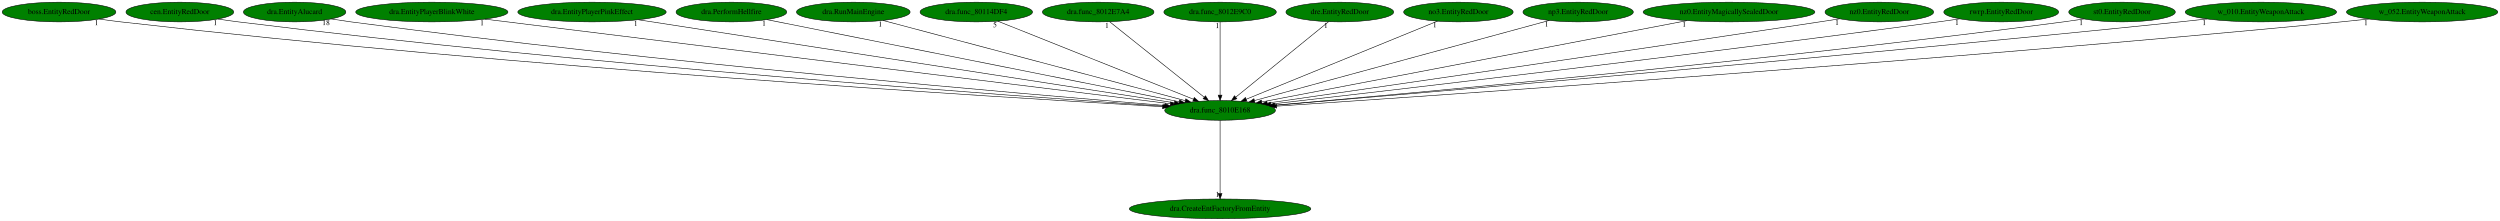
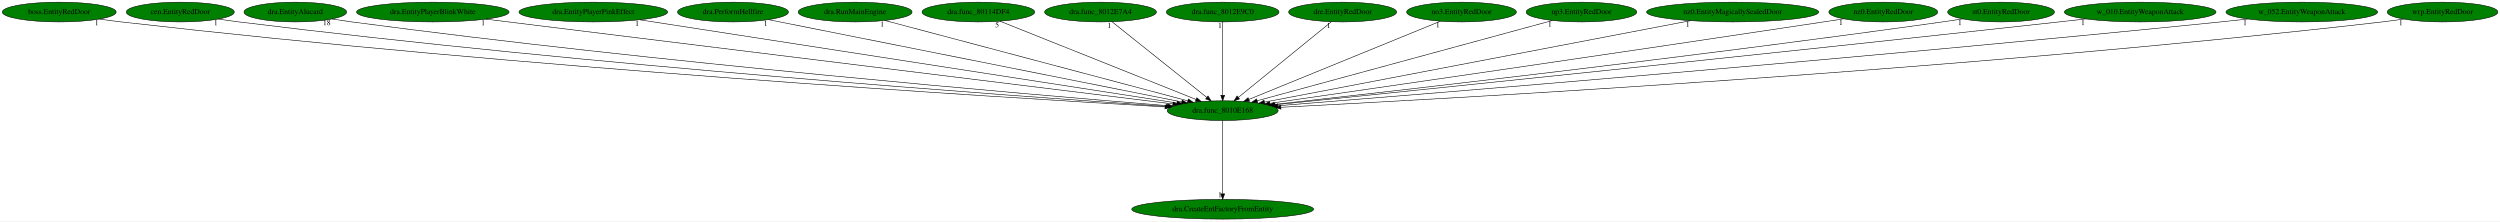
- <svg xmlns="http://www.w3.org/2000/svg" xmlns:xlink="http://www.w3.org/1999/xlink" width="4573pt" height="404pt" viewBox="0.00 0.00 4573.43 404.00">
+ <svg xmlns="http://www.w3.org/2000/svg" xmlns:xlink="http://www.w3.org/1999/xlink" width="4564pt" height="404pt" viewBox="0.00 0.00 4563.73 404.00">
  <g id="graph0" class="graph" transform="scale(1 1) rotate(0) translate(4 400)">
-     <polygon fill="white" stroke="transparent" points="-4,4 -4,-400 4569.43,-400 4569.43,4 -4,4" />
+     <polygon fill="white" stroke="transparent" points="-4,4 -4,-400 4559.73,-400 4559.73,4 -4,4" />
    <g id="node1" class="node">
      <ellipse fill="green" stroke="black" cx="2227.99" cy="-198" rx="101.28" ry="18" />
      <text text-anchor="middle" x="2227.99" y="-194.3" font-family="Times,serif" font-size="14.00">dra.func_8010E168</text>
    </g>
    <g id="node2" class="node">
      <g id="a_node2">
        <a xlink:href="dra.CreateEntFactoryFromEntity.svg" xlink:title="dra.CreateEntFactoryFromEntity">
          <ellipse fill="green" stroke="black" cx="2227.99" cy="-18" rx="165.97" ry="18" />
          <text text-anchor="middle" x="2227.99" y="-14.3" font-family="Times,serif" font-size="14.00">dra.CreateEntFactoryFromEntity</text>
        </a>
      </g>
    </g>
    <g id="edge1" class="edge">
      <path fill="none" stroke="black" d="M2227.99,-179.93C2227.99,-148.97 2227.99,-83.3 2227.99,-46.13" />
      <polygon fill="black" stroke="black" points="2231.49,-46.02 2227.99,-36.02 2224.49,-46.02 2231.49,-46.02" />
      <text text-anchor="middle" x="2222.99" y="-39.82" font-family="Times,serif" font-size="14.00">1</text>
    </g>
    <g id="node3" class="node">
      <g id="a_node3">
        <a xlink:href="boss.EntityRedDoor.svg" xlink:title="boss.EntityRedDoor">
          <ellipse fill="green" stroke="black" cx="103.99" cy="-378" rx="103.98" ry="18" />
          <text text-anchor="middle" x="103.99" y="-374.3" font-family="Times,serif" font-size="14.00">boss.EntityRedDoor</text>
        </a>
      </g>
    </g>
    <g id="edge2" class="edge">
      <path fill="none" stroke="black" d="M177.44,-365.19C190.59,-363.3 204.18,-361.47 216.99,-360 943.64,-276.36 1823.01,-222.04 2122.36,-204.86" />
      <polygon fill="black" stroke="black" points="2122.98,-208.33 2132.76,-204.27 2122.58,-201.35 2122.98,-208.33" />
      <text text-anchor="middle" x="172.44" y="-353.99" font-family="Times,serif" font-size="14.00">1</text>
    </g>
    <g id="node4" class="node">
      <g id="a_node4">
        <a xlink:href="cen.EntityRedDoor.svg" xlink:title="cen.EntityRedDoor">
          <ellipse fill="green" stroke="black" cx="324.99" cy="-378" rx="98.58" ry="18" />
          <text text-anchor="middle" x="324.99" y="-374.3" font-family="Times,serif" font-size="14.00">cen.EntityRedDoor</text>
        </a>
      </g>
    </g>
    <g id="edge3" class="edge">
      <path fill="none" stroke="black" d="M394.83,-365.2C407.19,-363.31 419.95,-361.49 431.99,-360 1073.75,-280.35 1849.23,-224.41 2124.76,-205.78" />
      <polygon fill="black" stroke="black" points="2125,-209.27 2134.74,-205.11 2124.53,-202.29 2125,-209.27" />
      <text text-anchor="middle" x="389.83" y="-354" font-family="Times,serif" font-size="14.00">1</text>
    </g>
    <g id="node5" class="node">
      <g id="a_node5">
        <a xlink:href="dra.EntityAlucard.svg" xlink:title="dra.EntityAlucard">
          <ellipse fill="green" stroke="black" cx="534.99" cy="-378" rx="93.68" ry="18" />
          <text text-anchor="middle" x="534.99" y="-374.3" font-family="Times,serif" font-size="14.00">dra.EntityAlucard</text>
        </a>
      </g>
    </g>
    <g id="edge4" class="edge">
      <path fill="none" stroke="black" d="M601.94,-365.33C613.93,-363.41 626.31,-361.55 637.99,-360 1198.84,-285.4 1875.08,-227.49 2127,-207.01" />
      <polygon fill="black" stroke="black" points="2127.54,-210.48 2137.23,-206.19 2126.98,-203.51 2127.54,-210.48" />
      <text text-anchor="middle" x="592.44" y="-354.13" font-family="Times,serif" font-size="14.00">18</text>
    </g>
    <g id="node6" class="node">
      <g id="a_node6">
        <a xlink:href="dra.EntityPlayerBlinkWhite.svg" xlink:title="dra.EntityPlayerBlinkWhite">
          <ellipse fill="green" stroke="black" cx="785.99" cy="-378" rx="139.18" ry="18" />
          <text text-anchor="middle" x="785.99" y="-374.3" font-family="Times,serif" font-size="14.00">dra.EntityPlayerBlinkWhite</text>
        </a>
      </g>
    </g>
    <g id="edge5" class="edge">
      <path fill="none" stroke="black" d="M882.84,-365.04C1147.37,-332.39 1879.49,-242.02 2136.98,-210.23" />
      <polygon fill="black" stroke="black" points="2137.55,-213.69 2147.05,-208.99 2136.69,-206.74 2137.55,-213.69" />
      <text text-anchor="middle" x="877.84" y="-353.84" font-family="Times,serif" font-size="14.00">1</text>
    </g>
    <g id="node7" class="node">
      <g id="a_node7">
        <a xlink:href="dra.EntityPlayerPinkEffect.svg" xlink:title="dra.EntityPlayerPinkEffect">
          <ellipse fill="green" stroke="black" cx="1078.99" cy="-378" rx="135.68" ry="18" />
          <text text-anchor="middle" x="1078.99" y="-374.3" font-family="Times,serif" font-size="14.00">dra.EntityPlayerPinkEffect</text>
        </a>
      </g>
    </g>
    <g id="edge6" class="edge">
      <path fill="none" stroke="black" d="M1163.95,-363.84C1377.08,-330.82 1932.5,-244.78 2144.29,-211.97" />
      <polygon fill="black" stroke="black" points="2145.07,-215.39 2154.41,-210.4 2144,-208.47 2145.07,-215.39" />
      <text text-anchor="middle" x="1158.95" y="-352.64" font-family="Times,serif" font-size="14.00">1</text>
    </g>
    <g id="node8" class="node">
      <g id="a_node8">
        <a xlink:href="dra.PerformHellfire.svg" xlink:title="dra.PerformHellfire">
          <ellipse fill="green" stroke="black" cx="1333.99" cy="-378" rx="101.28" ry="18" />
          <text text-anchor="middle" x="1333.99" y="-374.3" font-family="Times,serif" font-size="14.00">dra.PerformHellfire</text>
        </a>
      </g>
    </g>
    <g id="edge7" class="edge">
      <path fill="none" stroke="black" d="M1398.64,-364.13C1560.27,-331.95 1981.22,-248.13 2153.17,-213.9" />
      <polygon fill="black" stroke="black" points="2154.02,-217.3 2163.15,-211.91 2152.66,-210.43 2154.02,-217.3" />
      <text text-anchor="middle" x="1393.64" y="-352.93" font-family="Times,serif" font-size="14.00">1</text>
    </g>
    <g id="node9" class="node">
      <g id="a_node9">
        <a xlink:href="dra.RunMainEngine.svg" xlink:title="dra.RunMainEngine">
          <ellipse fill="green" stroke="black" cx="1556.99" cy="-378" rx="103.98" ry="18" />
          <text text-anchor="middle" x="1556.99" y="-374.3" font-family="Times,serif" font-size="14.00">dra.RunMainEngine</text>
        </a>
      </g>
    </g>
    <g id="edge8" class="edge">
      <path fill="none" stroke="black" d="M1611.33,-362.58C1734.18,-330 2032.77,-250.79 2164.16,-215.93" />
      <polygon fill="black" stroke="black" points="2165.31,-219.25 2174.08,-213.3 2163.51,-212.48 2165.31,-219.25" />
      <text text-anchor="middle" x="1606.33" y="-351.38" font-family="Times,serif" font-size="14.00">1</text>
    </g>
    <g id="node10" class="node">
      <g id="a_node10">
        <a xlink:href="dra.func_80114DF4.svg" xlink:title="dra.func_80114DF4">
          <ellipse fill="green" stroke="black" cx="1781.99" cy="-378" rx="102.88" ry="18" />
          <text text-anchor="middle" x="1781.99" y="-374.3" font-family="Times,serif" font-size="14.00">dra.func_80114DF4</text>
        </a>
      </g>
    </g>
    <g id="edge9" class="edge">
      <path fill="none" stroke="black" d="M1821.18,-361.36C1902.7,-328.82 2090.36,-253.93 2179.4,-218.39" />
      <polygon fill="black" stroke="black" points="2180.74,-221.63 2188.73,-214.67 2178.15,-215.12 2180.74,-221.63" />
      <text text-anchor="middle" x="1816.18" y="-350.16" font-family="Times,serif" font-size="14.00">5</text>
    </g>
    <g id="node11" class="node">
      <g id="a_node11">
        <a xlink:href="dra.func_8012E7A4.svg" xlink:title="dra.func_8012E7A4">
          <ellipse fill="green" stroke="black" cx="2004.99" cy="-378" rx="102.08" ry="18" />
          <text text-anchor="middle" x="2004.99" y="-374.3" font-family="Times,serif" font-size="14.00">dra.func_8012E7A4</text>
        </a>
      </g>
    </g>
    <g id="edge10" class="edge">
      <path fill="none" stroke="black" d="M2025.97,-360.25C2065.98,-328.32 2153.27,-258.65 2198.89,-222.23" />
      <polygon fill="black" stroke="black" points="2201.27,-224.8 2206.9,-215.83 2196.91,-219.33 2201.27,-224.8" />
      <text text-anchor="middle" x="2020.97" y="-349.05" font-family="Times,serif" font-size="14.00">1</text>
    </g>
    <g id="node12" class="node">
      <g id="a_node12">
        <a xlink:href="dra.func_8012E9C0.svg" xlink:title="dra.func_8012E9C0">
          <ellipse fill="green" stroke="black" cx="2227.99" cy="-378" rx="102.88" ry="18" />
          <text text-anchor="middle" x="2227.99" y="-374.3" font-family="Times,serif" font-size="14.00">dra.func_8012E9C0</text>
        </a>
      </g>
    </g>
    <g id="edge11" class="edge">
      <path fill="none" stroke="black" d="M2227.99,-359.93C2227.99,-328.97 2227.99,-263.3 2227.99,-226.13" />
      <polygon fill="black" stroke="black" points="2231.49,-226.02 2227.99,-216.02 2224.49,-226.02 2231.49,-226.02" />
      <text text-anchor="middle" x="2222.99" y="-348.73" font-family="Times,serif" font-size="14.00">1</text>
    </g>
    <g id="node13" class="node">
      <g id="a_node13">
        <a xlink:href="dre.EntityRedDoor.svg" xlink:title="dre.EntityRedDoor">
          <ellipse fill="green" stroke="black" cx="2446.99" cy="-378" rx="98.58" ry="18" />
          <text text-anchor="middle" x="2446.99" y="-374.3" font-family="Times,serif" font-size="14.00">dre.EntityRedDoor</text>
        </a>
      </g>
    </g>
    <g id="edge12" class="edge">
      <path fill="none" stroke="black" d="M2426.39,-360.25C2387.09,-328.32 2301.38,-258.65 2256.57,-222.23" />
      <polygon fill="black" stroke="black" points="2258.67,-219.42 2248.7,-215.83 2254.25,-224.85 2258.67,-219.42" />
      <text text-anchor="middle" x="2421.39" y="-349.05" font-family="Times,serif" font-size="14.00">1</text>
    </g>
    <g id="node14" class="node">
      <g id="a_node14">
        <a xlink:href="no3.EntityRedDoor.svg" xlink:title="no3.EntityRedDoor">
          <ellipse fill="green" stroke="black" cx="2663.99" cy="-378" rx="100.18" ry="18" />
          <text text-anchor="middle" x="2663.99" y="-374.3" font-family="Times,serif" font-size="14.00">no3.EntityRedDoor</text>
        </a>
      </g>
    </g>
    <g id="edge13" class="edge">
      <path fill="none" stroke="black" d="M2625.68,-361.36C2546.07,-328.86 2362.91,-254.08 2275.76,-218.5" />
      <polygon fill="black" stroke="black" points="2276.95,-215.21 2266.37,-214.67 2274.3,-221.69 2276.95,-215.21" />
      <text text-anchor="middle" x="2620.68" y="-350.16" font-family="Times,serif" font-size="14.00">1</text>
    </g>
    <g id="node15" class="node">
      <g id="a_node15">
        <a xlink:href="np3.EntityRedDoor.svg" xlink:title="np3.EntityRedDoor">
          <ellipse fill="green" stroke="black" cx="2882.99" cy="-378" rx="100.98" ry="18" />
          <text text-anchor="middle" x="2882.99" y="-374.3" font-family="Times,serif" font-size="14.00">np3.EntityRedDoor</text>
        </a>
      </g>
    </g>
    <g id="edge14" class="edge">
      <path fill="none" stroke="black" d="M2830.22,-362.66C2710.65,-330.16 2419.48,-251.04 2290.85,-216.08" />
      <polygon fill="black" stroke="black" points="2291.7,-212.69 2281.13,-213.44 2289.87,-219.44 2291.7,-212.69" />
      <text text-anchor="middle" x="2825.22" y="-351.46" font-family="Times,serif" font-size="14.00">1</text>
    </g>
    <g id="node16" class="node">
      <g id="a_node16">
        <a xlink:href="nz0.EntityMagicallySealedDoor.svg" xlink:title="nz0.EntityMagicallySealedDoor">
          <ellipse fill="green" stroke="black" cx="3158.99" cy="-378" rx="157.07" ry="18" />
          <text text-anchor="middle" x="3158.99" y="-374.3" font-family="Times,serif" font-size="14.00">nz0.EntityMagicallySealedDoor</text>
        </a>
      </g>
    </g>
    <g id="edge15" class="edge">
      <path fill="none" stroke="black" d="M3082.01,-362.28C2906.58,-328.74 2478.83,-246.96 2304.17,-213.56" />
      <polygon fill="black" stroke="black" points="2304.77,-210.12 2294.29,-211.68 2303.45,-216.99 2304.77,-210.12" />
      <text text-anchor="middle" x="3077.01" y="-351.08" font-family="Times,serif" font-size="14.00">1</text>
    </g>
    <g id="node17" class="node">
      <g id="a_node17">
        <a xlink:href="nz0.EntityRedDoor.svg" xlink:title="nz0.EntityRedDoor">
          <ellipse fill="green" stroke="black" cx="3433.99" cy="-378" rx="99.38" ry="18" />
          <text text-anchor="middle" x="3433.99" y="-374.3" font-family="Times,serif" font-size="14.00">nz0.EntityRedDoor</text>
        </a>
      </g>
    </g>
    <g id="edge16" class="edge">
      <path fill="none" stroke="black" d="M3361.59,-365.62C3349.38,-363.72 3336.83,-361.79 3324.99,-360 2948.65,-303.04 2499.2,-238.02 2314.11,-211.37" />
      <polygon fill="black" stroke="black" points="2314.56,-207.9 2304.17,-209.94 2313.57,-214.83 2314.56,-207.9" />
      <text text-anchor="middle" x="3356.59" y="-354.42" font-family="Times,serif" font-size="14.00">1</text>
    </g>
    <g id="node18" class="node">
      <g id="a_node18">
-         <a xlink:href="rwrp.EntityRedDoor.svg" xlink:title="rwrp.EntityRedDoor">
-           <ellipse fill="green" stroke="black" cx="3656.99" cy="-378" rx="105.08" ry="18" />
-           <text text-anchor="middle" x="3656.99" y="-374.3" font-family="Times,serif" font-size="14.00">rwrp.EntityRedDoor</text>
+         <a xlink:href="st0.EntityRedDoor.svg" xlink:title="st0.EntityRedDoor">
+           <ellipse fill="green" stroke="black" cx="3648.99" cy="-378" rx="97.48" ry="18" />
+           <text text-anchor="middle" x="3648.99" y="-374.3" font-family="Times,serif" font-size="14.00">st0.EntityRedDoor</text>
        </a>
      </g>
    </g>
    <g id="edge17" class="edge">
-       <path fill="none" stroke="black" d="M3580.94,-365.49C3567.95,-363.6 3554.59,-361.7 3541.99,-360 3084.34,-298.15 2535.59,-234.2 2320.7,-209.56" />
-       <polygon fill="black" stroke="black" points="2321.05,-206.07 2310.72,-208.41 2320.26,-213.03 2321.05,-206.07" />
-       <text text-anchor="middle" x="3575.94" y="-354.29" font-family="Times,serif" font-size="14.00">1</text>
+       <path fill="none" stroke="black" d="M3578.83,-365.49C3566.56,-363.58 3553.91,-361.68 3541.99,-360 3085.52,-295.79 2537.75,-233.37 2321.93,-209.35" />
+       <polygon fill="black" stroke="black" points="2322.23,-205.86 2311.91,-208.23 2321.46,-212.82 2322.23,-205.86" />
+       <text text-anchor="middle" x="3573.83" y="-354.29" font-family="Times,serif" font-size="14.00">1</text>
    </g>
    <g id="node19" class="node">
      <g id="a_node19">
-         <a xlink:href="st0.EntityRedDoor.svg" xlink:title="st0.EntityRedDoor">
-           <ellipse fill="green" stroke="black" cx="3877.99" cy="-378" rx="97.48" ry="18" />
-           <text text-anchor="middle" x="3877.99" y="-374.3" font-family="Times,serif" font-size="14.00">st0.EntityRedDoor</text>
+         <a xlink:href="w_010.EntityWeaponAttack.svg" xlink:title="w_010.EntityWeaponAttack">
+           <ellipse fill="green" stroke="black" cx="3902.99" cy="-378" rx="138.38" ry="18" />
+           <text text-anchor="middle" x="3902.99" y="-374.3" font-family="Times,serif" font-size="14.00">w_010.EntityWeaponAttack</text>
        </a>
      </g>
    </g>
    <g id="edge18" class="edge">
-       <path fill="none" stroke="black" d="M3808.14,-365.35C3795.78,-363.45 3783.02,-361.58 3770.99,-360 3227.43,-288.51 2572.74,-228.92 2327.3,-207.5" />
-       <polygon fill="black" stroke="black" points="2327.6,-204.02 2317.33,-206.63 2326.99,-210.99 2327.6,-204.02" />
-       <text text-anchor="middle" x="3803.14" y="-354.15" font-family="Times,serif" font-size="14.00">1</text>
+       <path fill="none" stroke="black" d="M3803.49,-365.44C3787.28,-363.6 3770.67,-361.73 3754.99,-360 3213.94,-300.4 2564.51,-233.45 2323.82,-208.79" />
+       <polygon fill="black" stroke="black" points="2324.01,-205.29 2313.7,-207.75 2323.29,-212.25 2324.01,-205.29" />
+       <text text-anchor="middle" x="3798.49" y="-354.24" font-family="Times,serif" font-size="14.00">1</text>
    </g>
    <g id="node20" class="node">
      <g id="a_node20">
-         <a xlink:href="w_010.EntityWeaponAttack.svg" xlink:title="w_010.EntityWeaponAttack">
-           <ellipse fill="green" stroke="black" cx="4131.99" cy="-378" rx="138.38" ry="18" />
-           <text text-anchor="middle" x="4131.99" y="-374.3" font-family="Times,serif" font-size="14.00">w_010.EntityWeaponAttack</text>
+         <a xlink:href="w_052.EntityWeaponAttack.svg" xlink:title="w_052.EntityWeaponAttack">
+           <ellipse fill="green" stroke="black" cx="4197.99" cy="-378" rx="138.38" ry="18" />
+           <text text-anchor="middle" x="4197.99" y="-374.3" font-family="Times,serif" font-size="14.00">w_052.EntityWeaponAttack</text>
        </a>
      </g>
    </g>
    <g id="edge19" class="edge">
-       <path fill="none" stroke="black" d="M4033.31,-365.35C4016.85,-363.49 3999.94,-361.65 3983.99,-360 3354.12,-294.96 2595.74,-229.92 2327.7,-207.34" />
-       <polygon fill="black" stroke="black" points="2327.86,-203.84 2317.61,-206.49 2327.28,-210.81 2327.86,-203.84" />
-       <text text-anchor="middle" x="4028.31" y="-354.15" font-family="Times,serif" font-size="14.00">1</text>
+       <path fill="none" stroke="black" d="M4099.31,-365.3C4082.85,-363.45 4065.94,-361.62 4049.99,-360 3394.26,-293.38 2604.11,-228.95 2328.57,-206.96" />
+       <polygon fill="black" stroke="black" points="2328.84,-203.47 2318.6,-206.16 2328.29,-210.44 2328.84,-203.47" />
+       <text text-anchor="middle" x="4094.31" y="-354.1" font-family="Times,serif" font-size="14.00">1</text>
    </g>
    <g id="node21" class="node">
      <g id="a_node21">
-         <a xlink:href="w_052.EntityWeaponAttack.svg" xlink:title="w_052.EntityWeaponAttack">
-           <ellipse fill="green" stroke="black" cx="4426.99" cy="-378" rx="138.38" ry="18" />
-           <text text-anchor="middle" x="4426.99" y="-374.3" font-family="Times,serif" font-size="14.00">w_052.EntityWeaponAttack</text>
+         <a xlink:href="wrp.EntityRedDoor.svg" xlink:title="wrp.EntityRedDoor">
+           <ellipse fill="green" stroke="black" cx="4454.99" cy="-378" rx="100.98" ry="18" />
+           <text text-anchor="middle" x="4454.99" y="-374.3" font-family="Times,serif" font-size="14.00">wrp.EntityRedDoor</text>
        </a>
      </g>
    </g>
    <g id="edge20" class="edge">
-       <path fill="none" stroke="black" d="M4329.12,-365.25C4312.41,-363.39 4295.21,-361.57 4278.99,-360 3533.1,-287.91 2632.22,-225.85 2331.38,-205.79" />
-       <polygon fill="black" stroke="black" points="2331.57,-202.3 2321.36,-205.13 2331.11,-209.28 2331.57,-202.3" />
-       <text text-anchor="middle" x="4324.12" y="-354.05" font-family="Times,serif" font-size="14.00">1</text>
+       <path fill="none" stroke="black" d="M4383.8,-365.17C4370.91,-363.27 4357.56,-361.45 4344.99,-360 3576.51,-271.53 2645.27,-219.91 2334.59,-204.18" />
+       <polygon fill="black" stroke="black" points="2334.41,-200.67 2324.25,-203.66 2334.06,-207.66 2334.41,-200.67" />
+       <text text-anchor="middle" x="4378.8" y="-353.97" font-family="Times,serif" font-size="14.00">1</text>
    </g>
  </g>
</svg>
